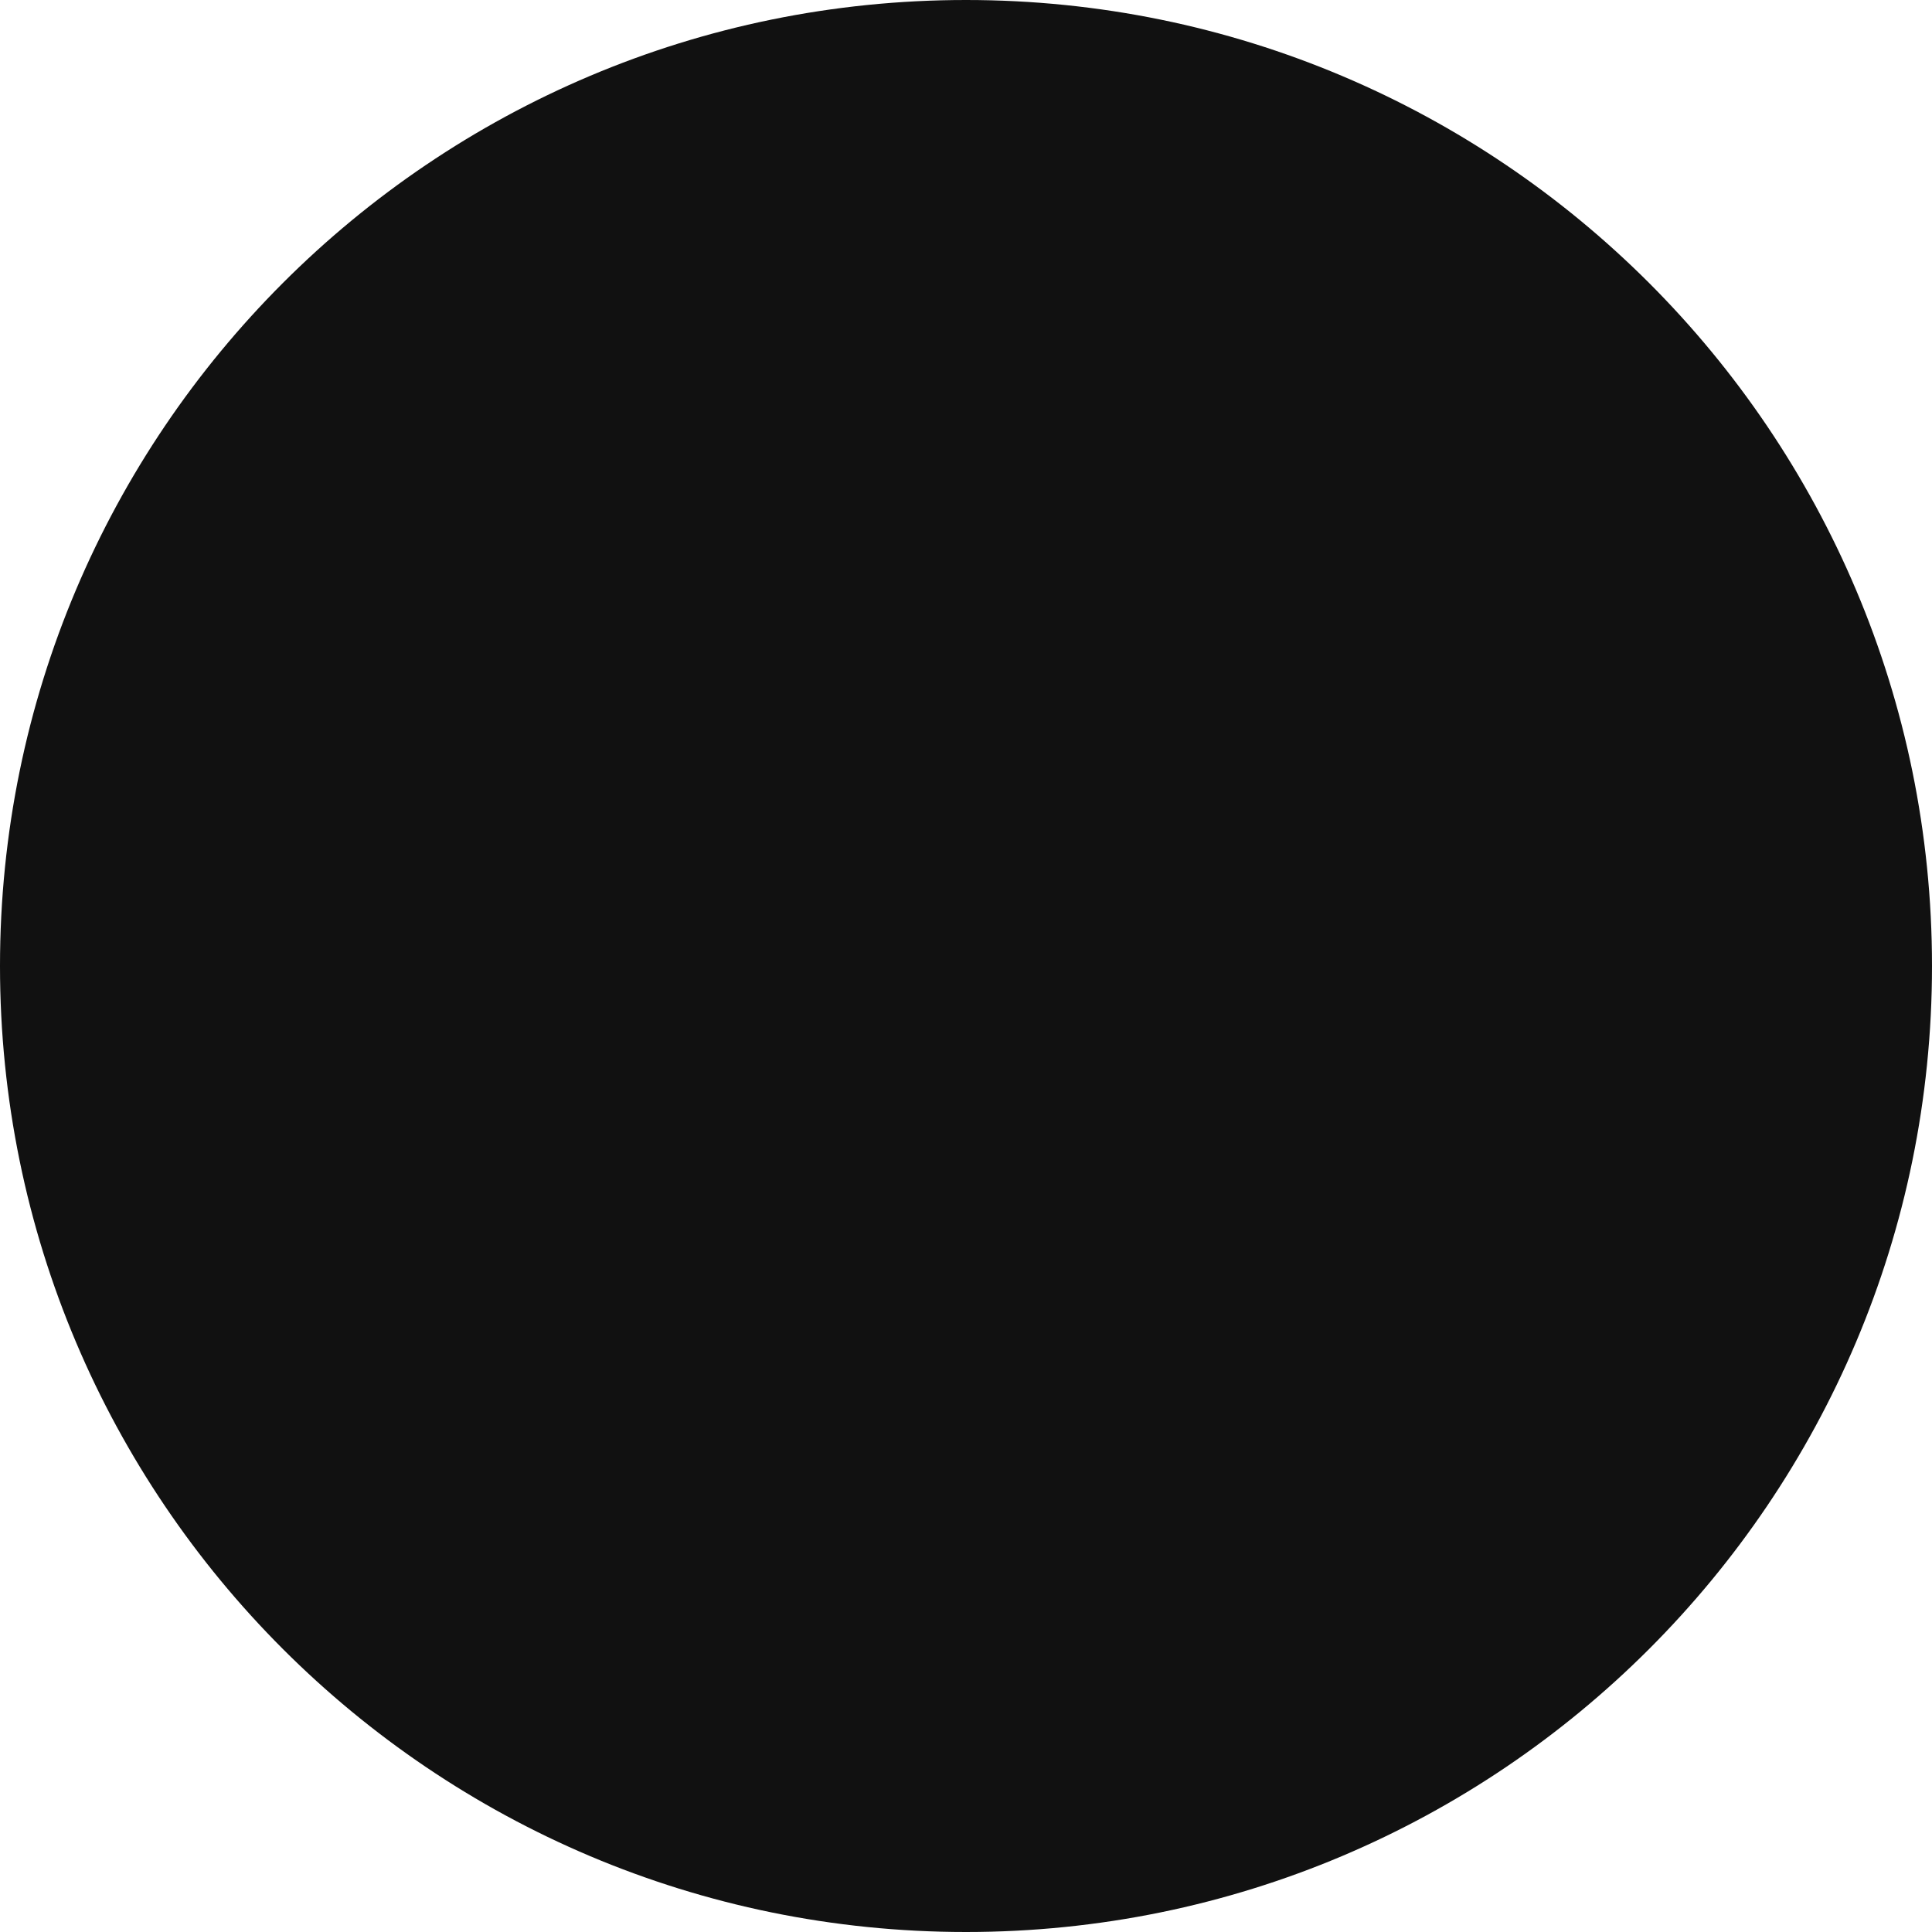
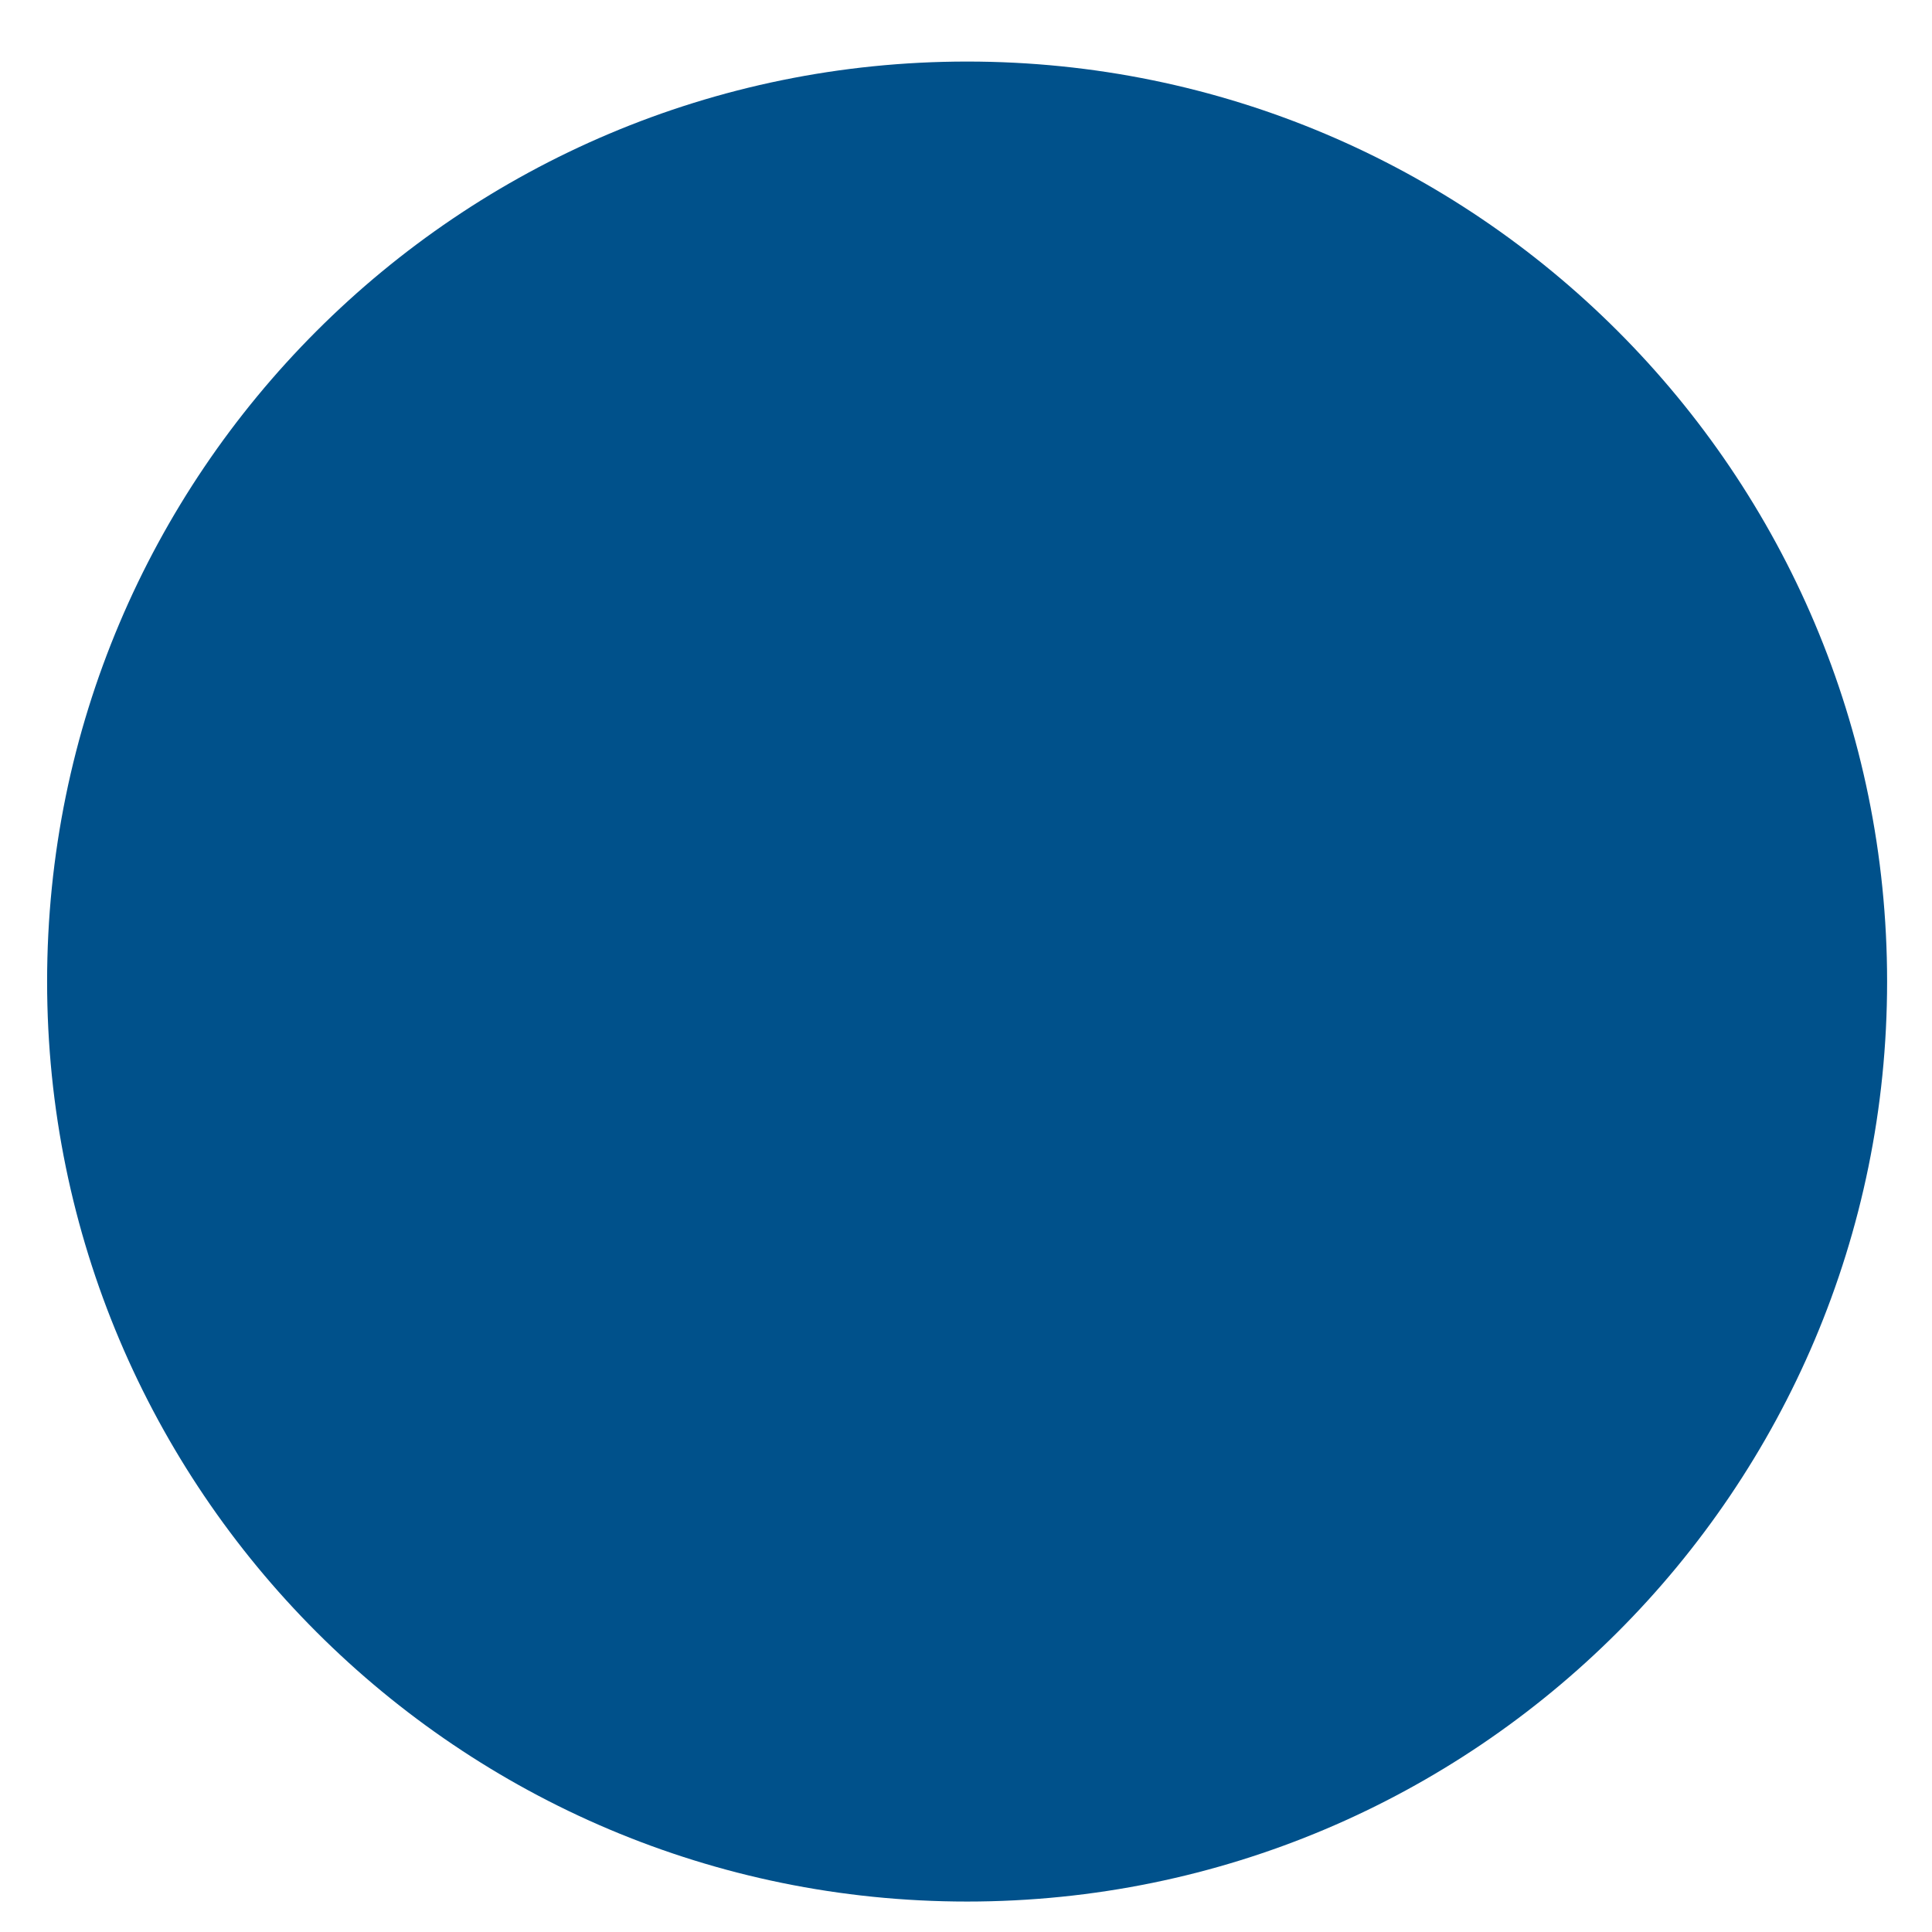
- <svg xmlns="http://www.w3.org/2000/svg" width="32px" height="32px" viewBox="0 0 32 32" version="1.1">
-   <g id="cursor" stroke="none" stroke-width="1" fill="none" fill-rule="evenodd">
-     <circle id="Oval" fill="#111111" cx="16" cy="16" r="16" />
-   </g>
+ <svg xmlns="http://www.w3.org/2000/svg" width="21" height="21" viewBox="0 0 21 21" fill="none">
+   <circle cx="10.512" cy="10.669" r="10" fill="#00518B" />
</svg>
